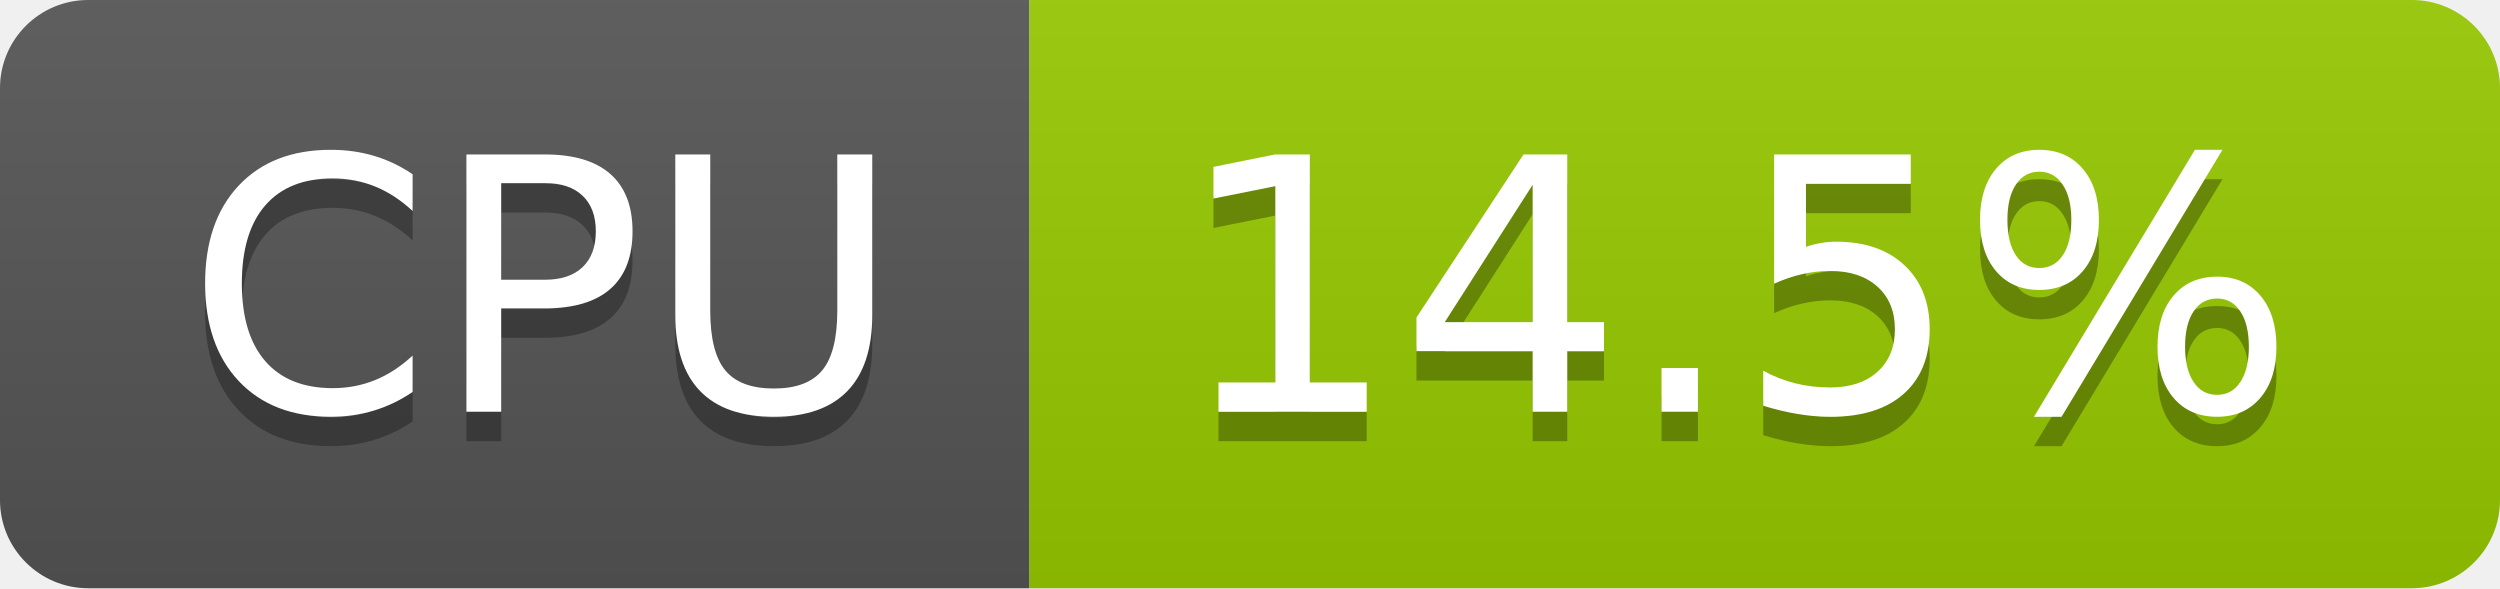
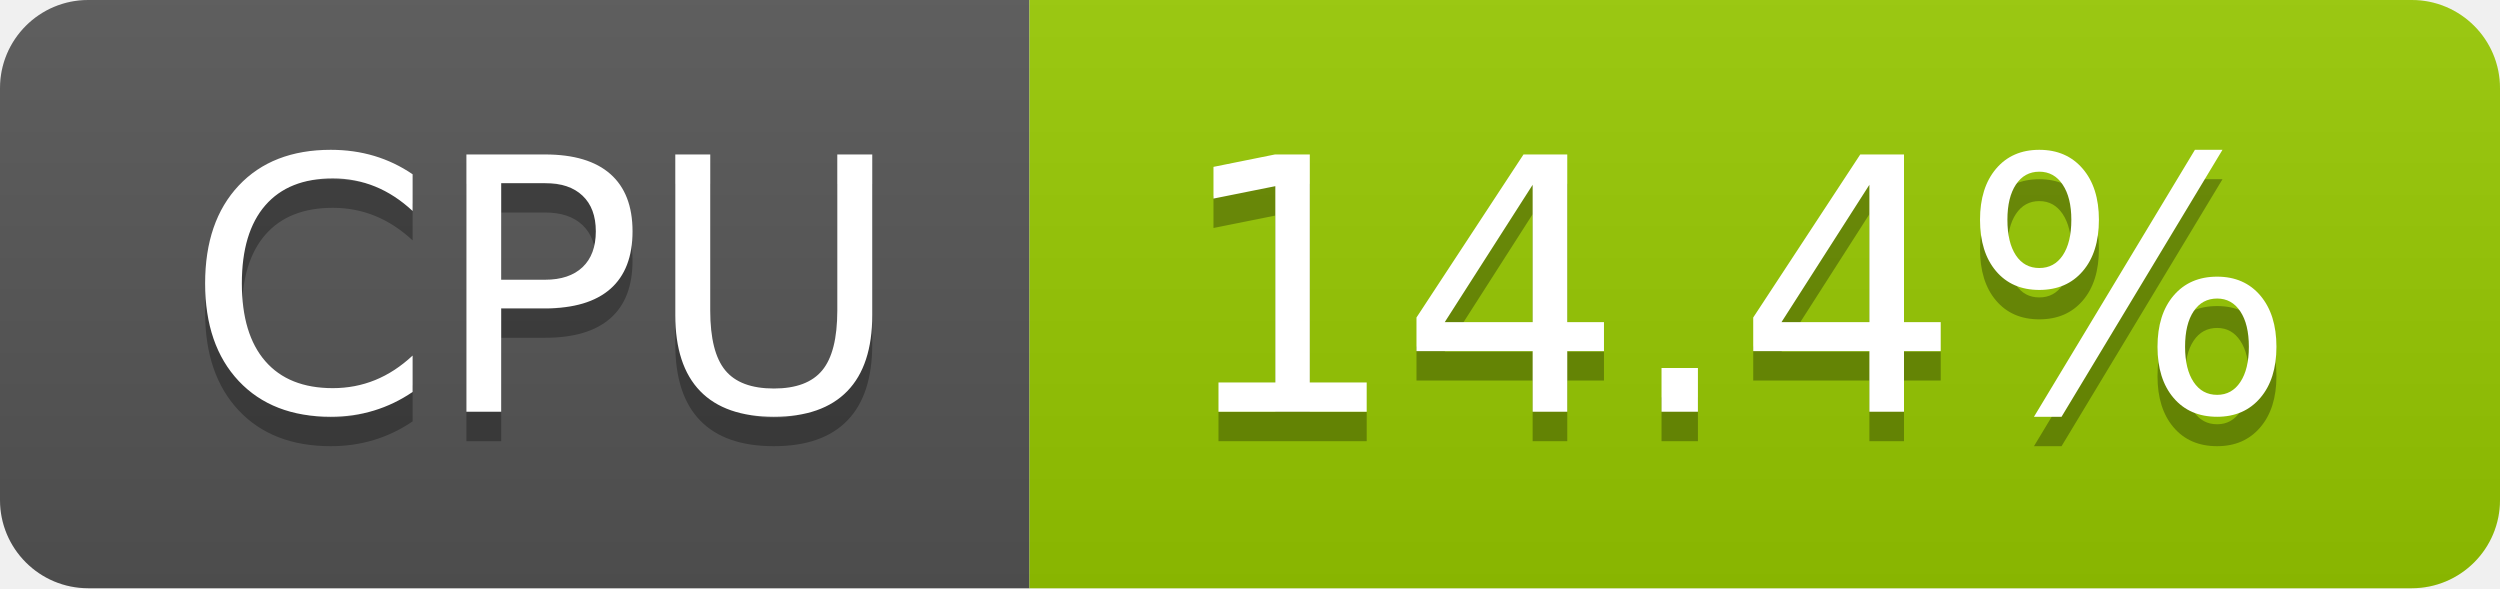
- <svg xmlns="http://www.w3.org/2000/svg" width="85" height="20" role="img" aria-label="CPU: 14.5%">
+ <svg xmlns="http://www.w3.org/2000/svg" width="85" height="20" role="img" aria-label="CPU: 14.4%">
  <linearGradient id="s" x2="0" y2="100%">
    <stop offset="0" stop-color="#bbb" stop-opacity=".1" />
    <stop offset="1" stop-opacity=".1" />
  </linearGradient>
  <clipPath id="r">
    <rect width="85" height="20" rx="3" fill="#fff" />
  </clipPath>
  <g clip-path="url(#r)">
    <rect width="35" height="20" fill="#555" />
    <rect x="35" width="50" height="20" fill="#97ca00" />
    <rect width="85" height="20" fill="url(#s)" />
  </g>
  <g fill="#fff" text-anchor="middle" font-family="Verdana,Geneva,DejaVu Sans,sans-serif" text-rendering="geometricPrecision" font-size="120">
    <text aria-hidden="true" x="185" y="150" fill="#010101" fill-opacity=".3" transform="scale(.1)" textLength="247">CPU</text>
    <text x="185" y="140" transform="scale(.1)" fill="#fff" textLength="247">CPU</text>
-     <text aria-hidden="true" x="590" y="150" fill="#010101" fill-opacity=".3" transform="scale(.1)" textLength="390">14.5%</text>
-     <text x="590" y="140" transform="scale(.1)" fill="#fff" textLength="390">14.5%</text>
+     <text aria-hidden="true" x="590" y="150" fill="#010101" fill-opacity=".3" transform="scale(.1)" textLength="390">14.4%</text>
+     <text x="590" y="140" transform="scale(.1)" fill="#fff" textLength="390">14.4%</text>
  </g>
</svg>
